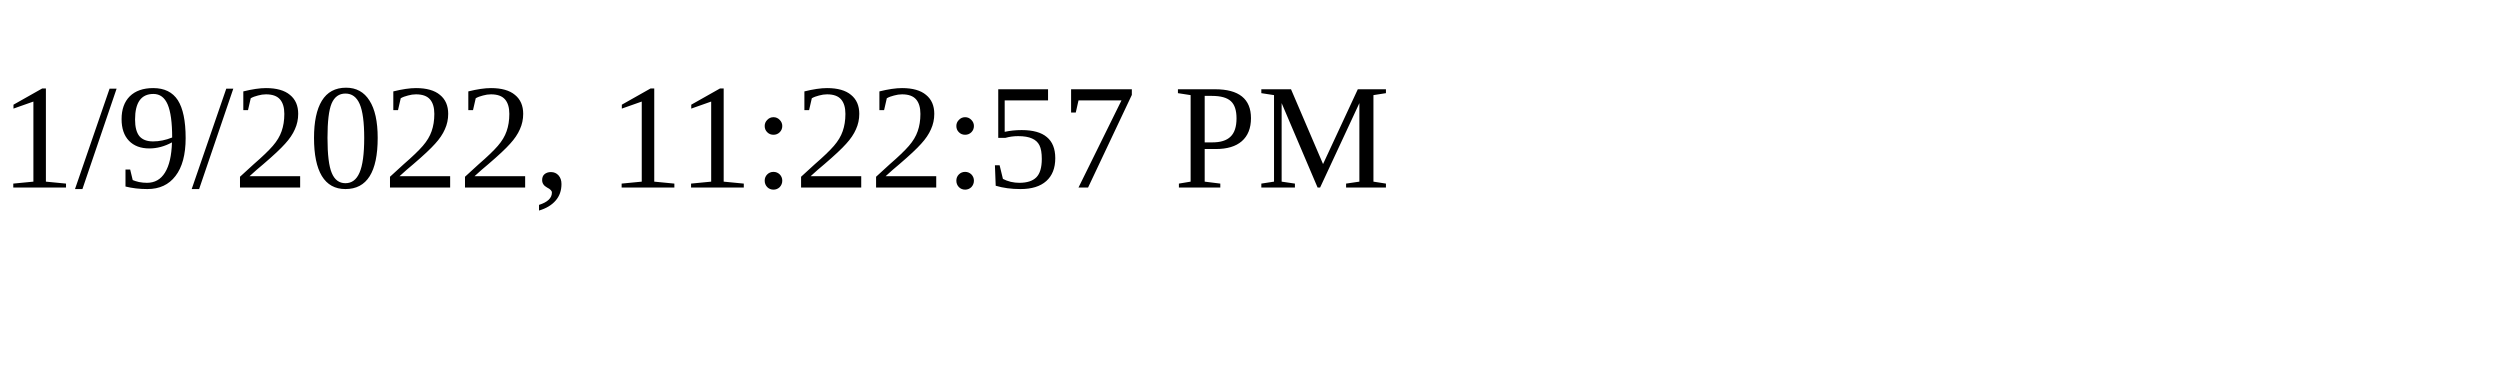
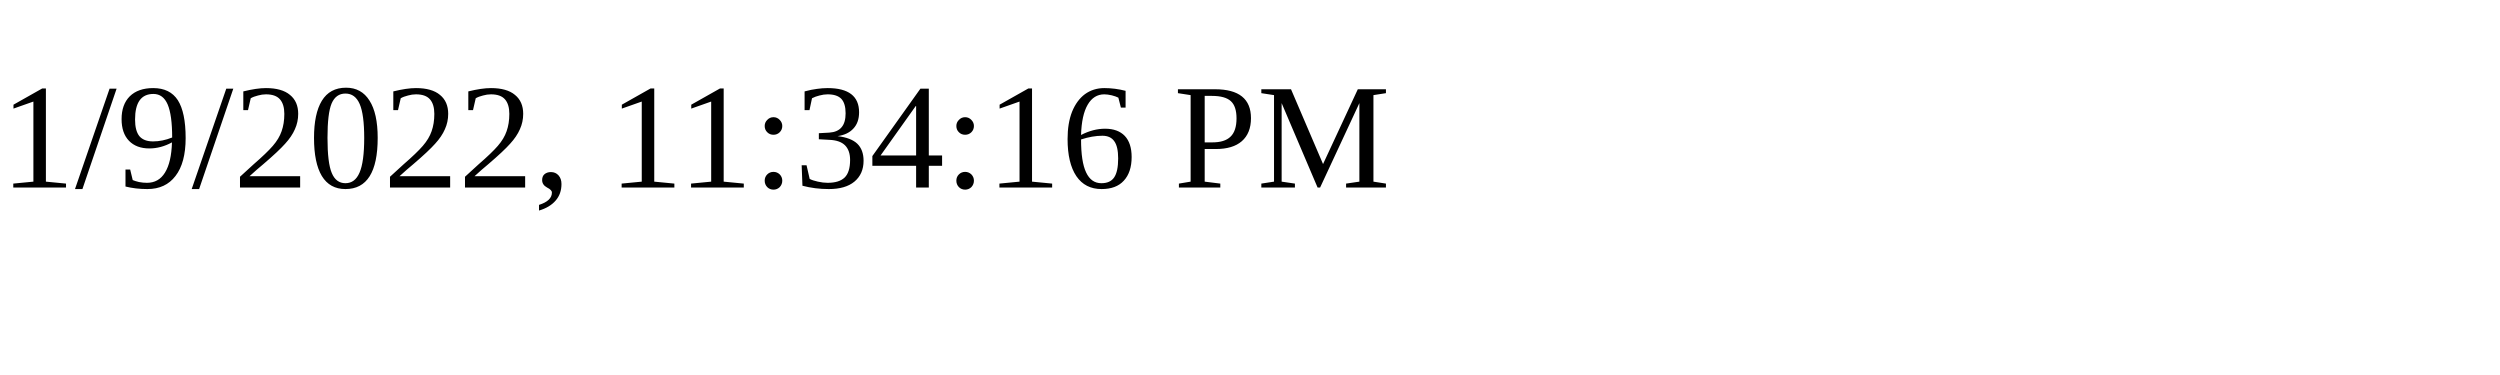
<svg xmlns="http://www.w3.org/2000/svg" height="30" width="200">
-   <text x="0" y="15">1/9/2022, 11:22:57 PM</text>
+   <text x="0" y="15">1/9/2022, 11:34:16 PM</text>
</svg>
